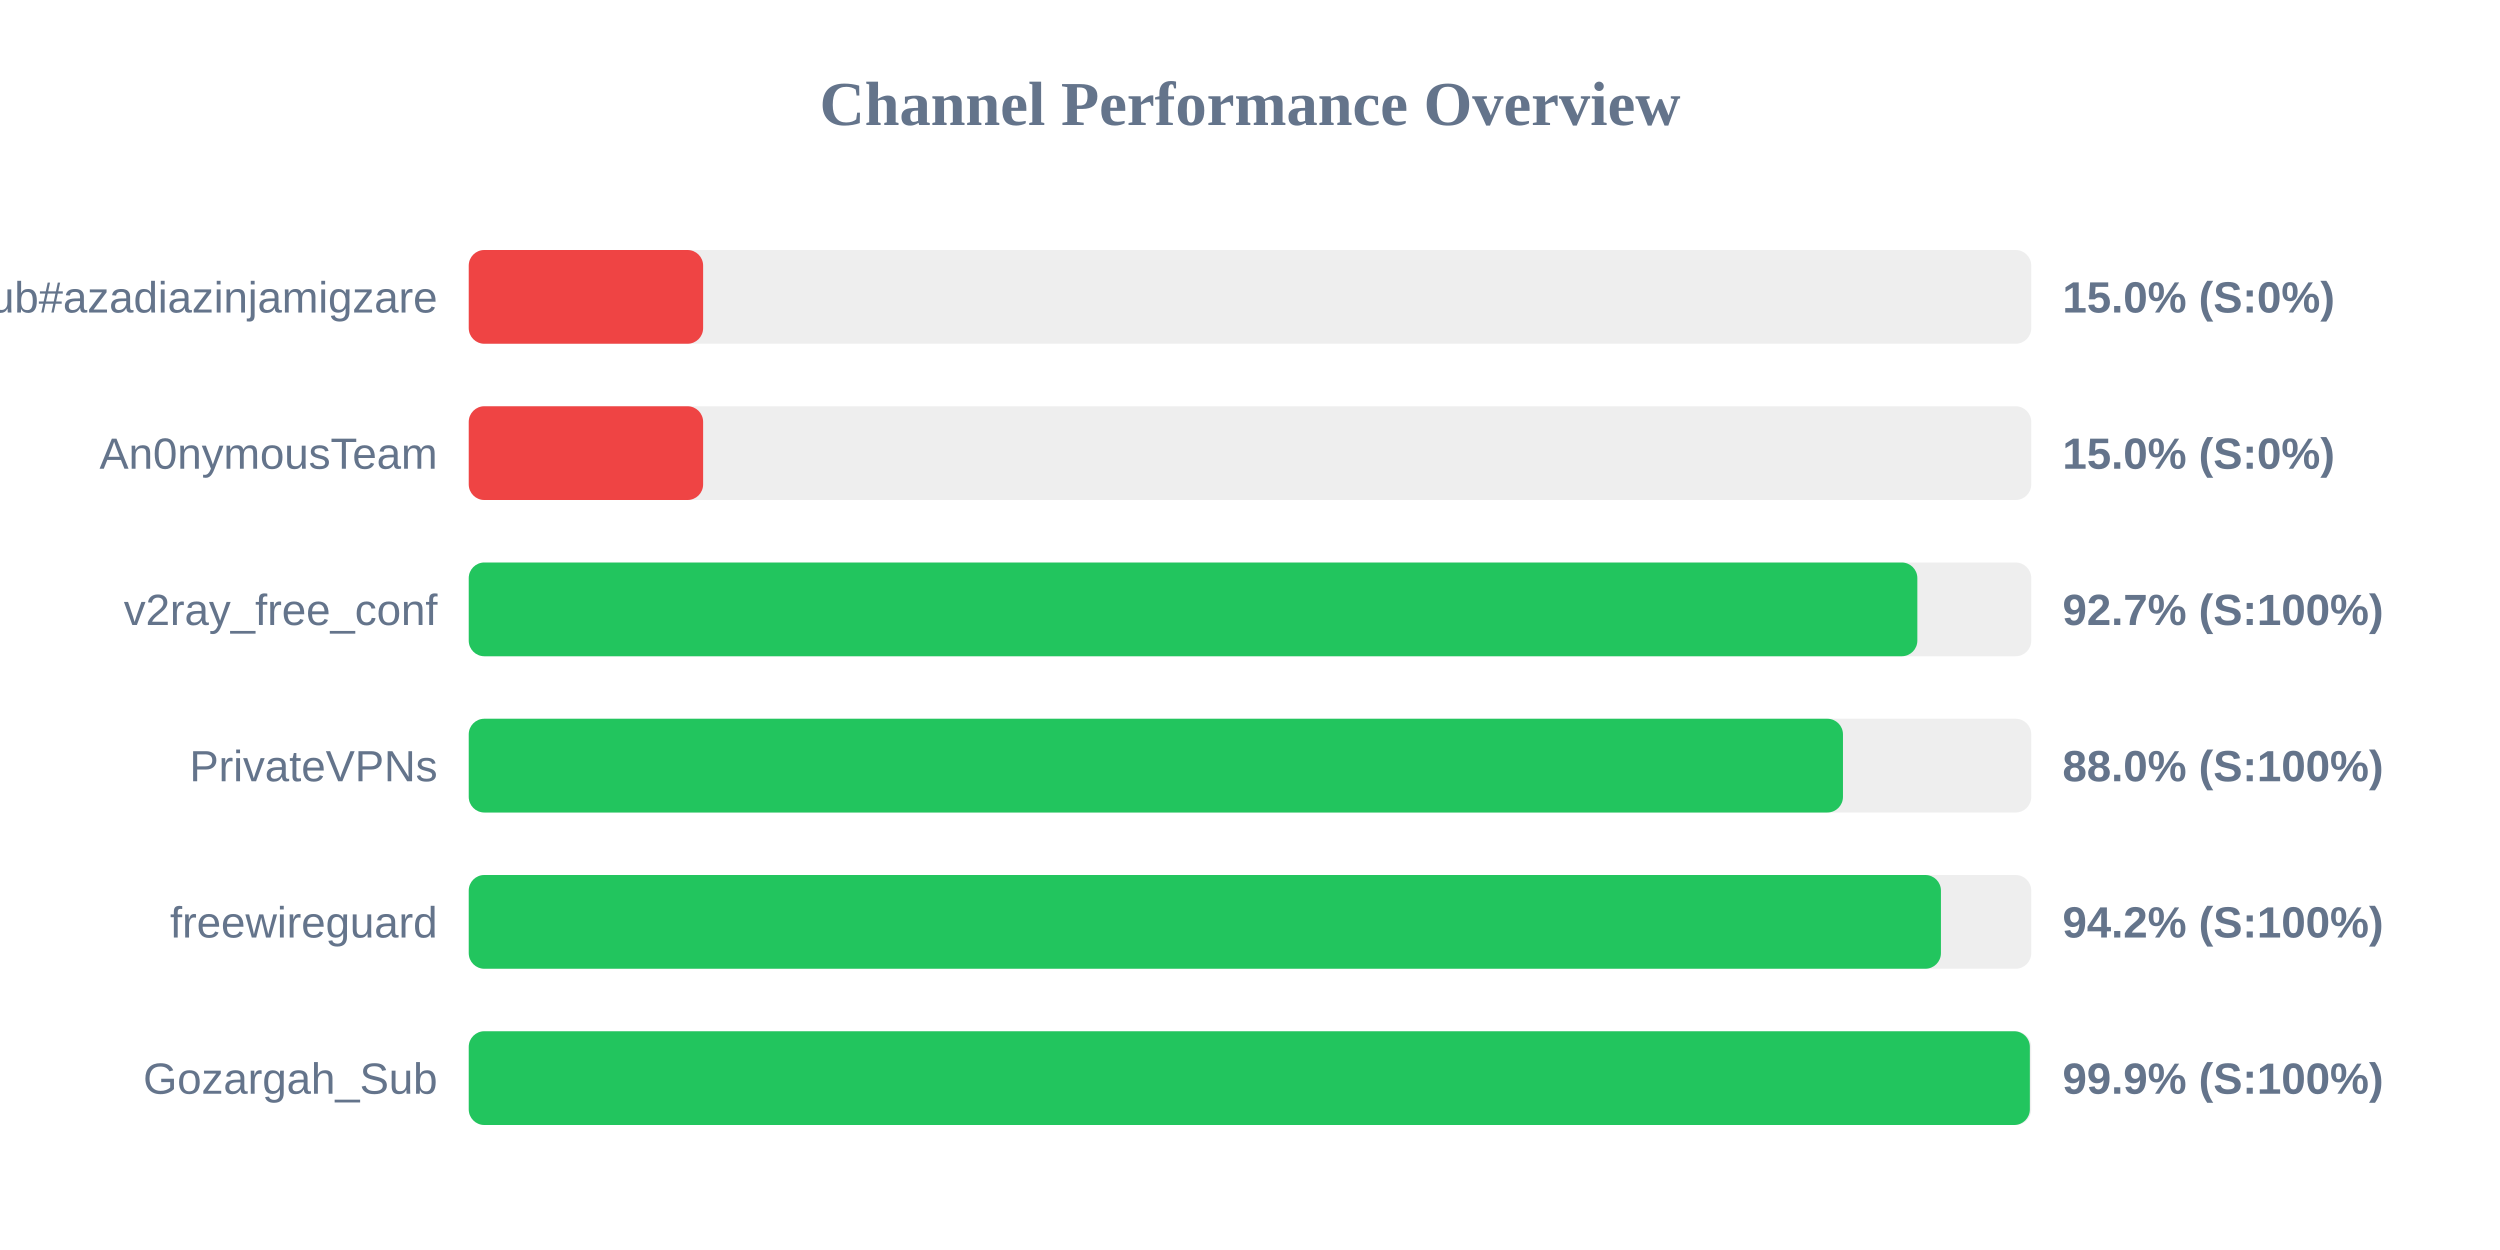
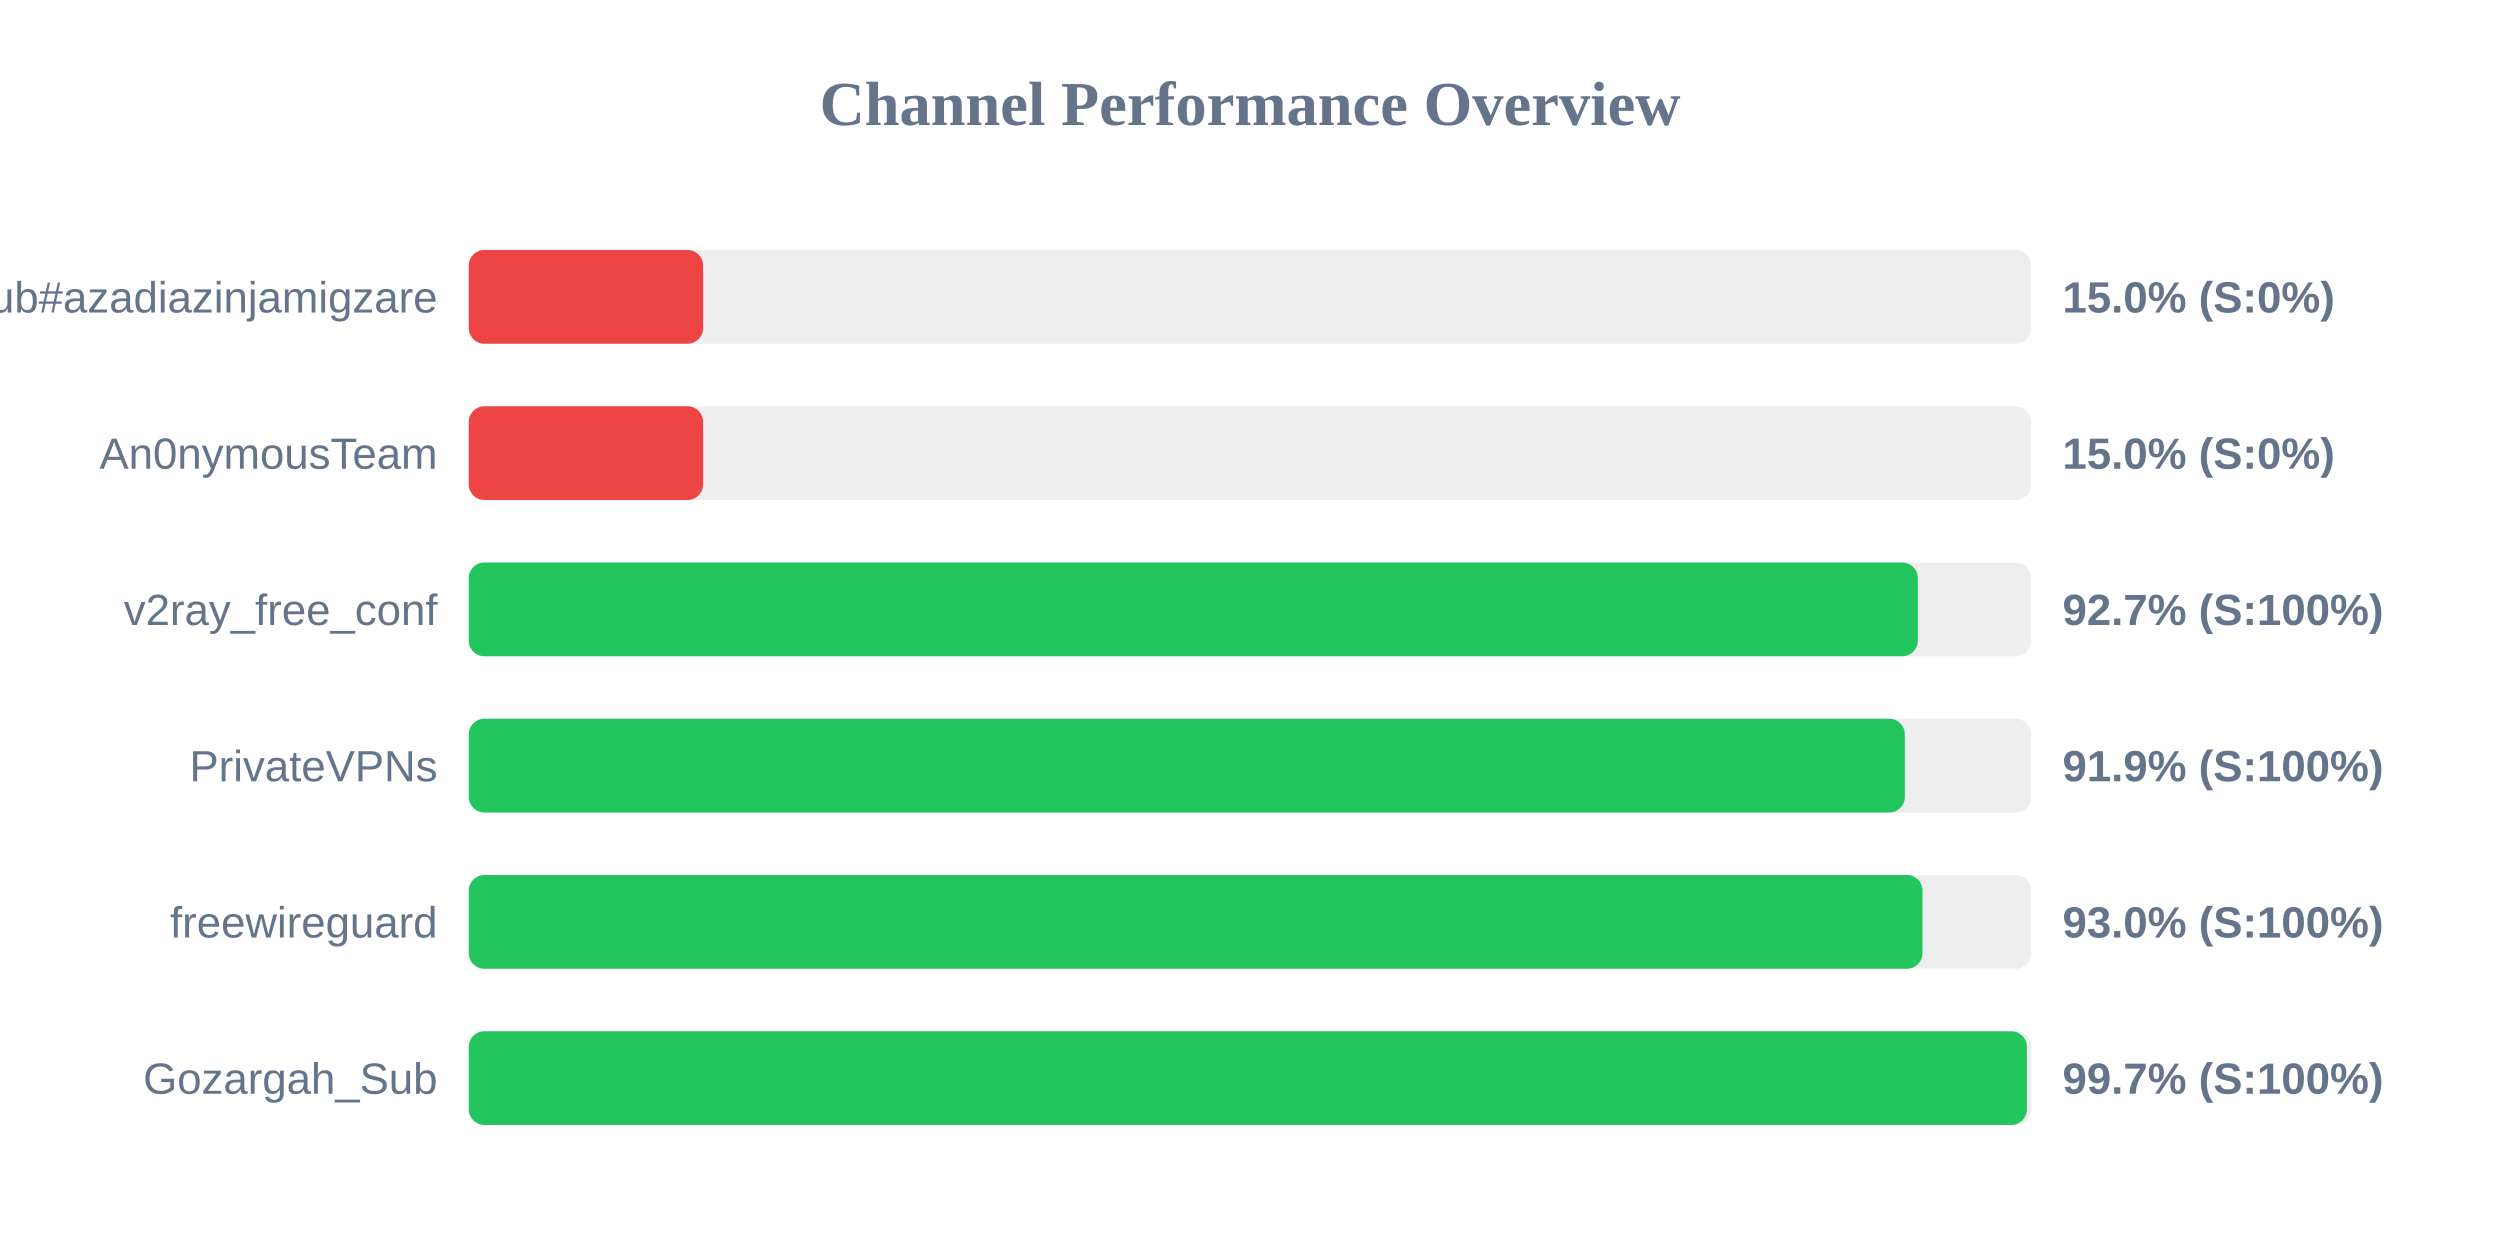
<svg xmlns="http://www.w3.org/2000/svg" width="800" height="400" version="1.1">
  <style>
        .row { font: 14px Arial; fill: #64748b; }
        .score { font: bold 14px Arial; fill: #64748b; }
    </style>
  <text x="400" y="40" text-anchor="middle" font-size="20px" font-weight="bold" fill="#64748b">Channel Performance Overview</text>
  <rect x="150" y="80" width="500" height="30" fill="#eee" rx="5" />
  <rect x="150" y="80" width="75.0" height="30" fill="#ef4444" rx="5" />
  <text x="140" y="100" text-anchor="end" class="row">Sub#azadiazinjamigzare</text>
  <text x="660" y="100" text-anchor="start" class="score">15.0% (S:0%)</text>
  <rect x="150" y="130" width="500" height="30" fill="#eee" rx="5" />
  <rect x="150" y="130" width="75.0" height="30" fill="#ef4444" rx="5" />
  <text x="140" y="150" text-anchor="end" class="row">An0nymousTeam</text>
  <text x="660" y="150" text-anchor="start" class="score">15.0% (S:0%)</text>
  <rect x="150" y="180" width="500" height="30" fill="#eee" rx="5" />
-   <rect x="150" y="180" width="463.55" height="30" fill="#22c55e" rx="5" />
+   <rect x="150" y="180" width="463.7" height="30" fill="#22c55e" rx="5" />
  <text x="140" y="200" text-anchor="end" class="row">v2ray_free_conf</text>
  <text x="660" y="200" text-anchor="start" class="score">92.7% (S:100%)</text>
  <rect x="150" y="230" width="500" height="30" fill="#eee" rx="5" />
-   <rect x="150" y="230" width="439.75" height="30" fill="#22c55e" rx="5" />
+   <rect x="150" y="230" width="459.55" height="30" fill="#22c55e" rx="5" />
  <text x="140" y="250" text-anchor="end" class="row">PrivateVPNs</text>
-   <text x="660" y="250" text-anchor="start" class="score">88.0% (S:100%)</text>
+   <text x="660" y="250" text-anchor="start" class="score">91.9% (S:100%)</text>
  <rect x="150" y="280" width="500" height="30" fill="#eee" rx="5" />
-   <rect x="150" y="280" width="471.1" height="30" fill="#22c55e" rx="5" />
+   <rect x="150" y="280" width="465.2" height="30" fill="#22c55e" rx="5" />
  <text x="140" y="300" text-anchor="end" class="row">freewireguard</text>
-   <text x="660" y="300" text-anchor="start" class="score">94.2% (S:100%)</text>
+   <text x="660" y="300" text-anchor="start" class="score">93.0% (S:100%)</text>
  <rect x="150" y="330" width="500" height="30" fill="#eee" rx="5" />
-   <rect x="150" y="330" width="499.55" height="30" fill="#22c55e" rx="5" />
+   <rect x="150" y="330" width="498.6" height="30" fill="#22c55e" rx="5" />
  <text x="140" y="350" text-anchor="end" class="row">Gozargah_Sub</text>
-   <text x="660" y="350" text-anchor="start" class="score">99.9% (S:100%)</text>
+   <text x="660" y="350" text-anchor="start" class="score">99.7% (S:100%)</text>
</svg>
